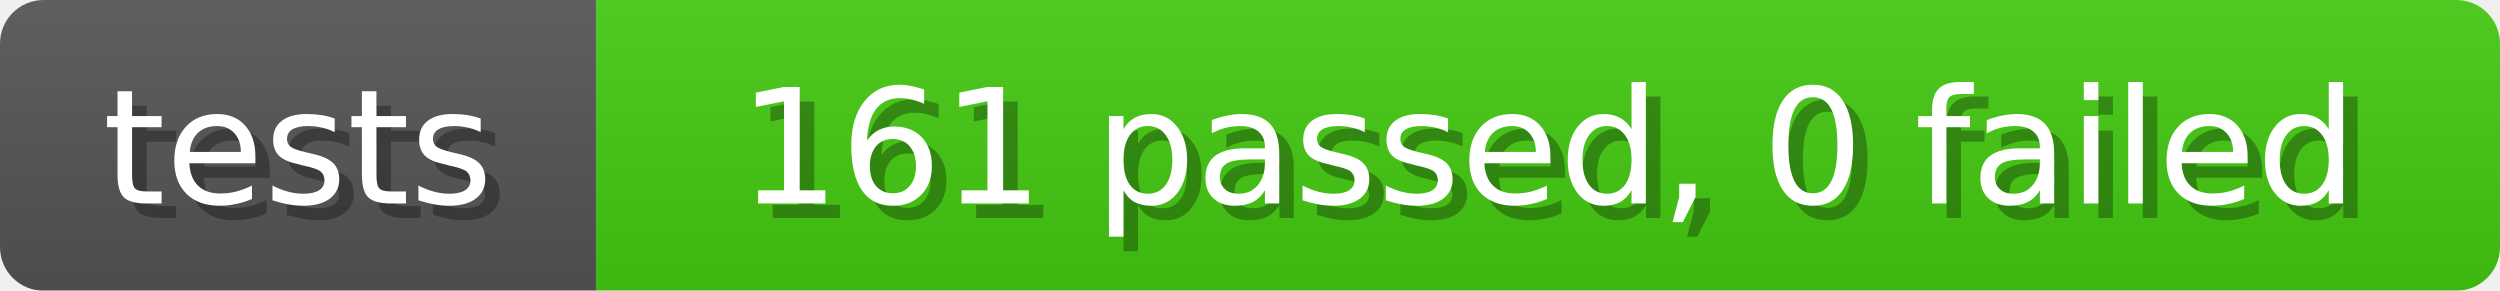
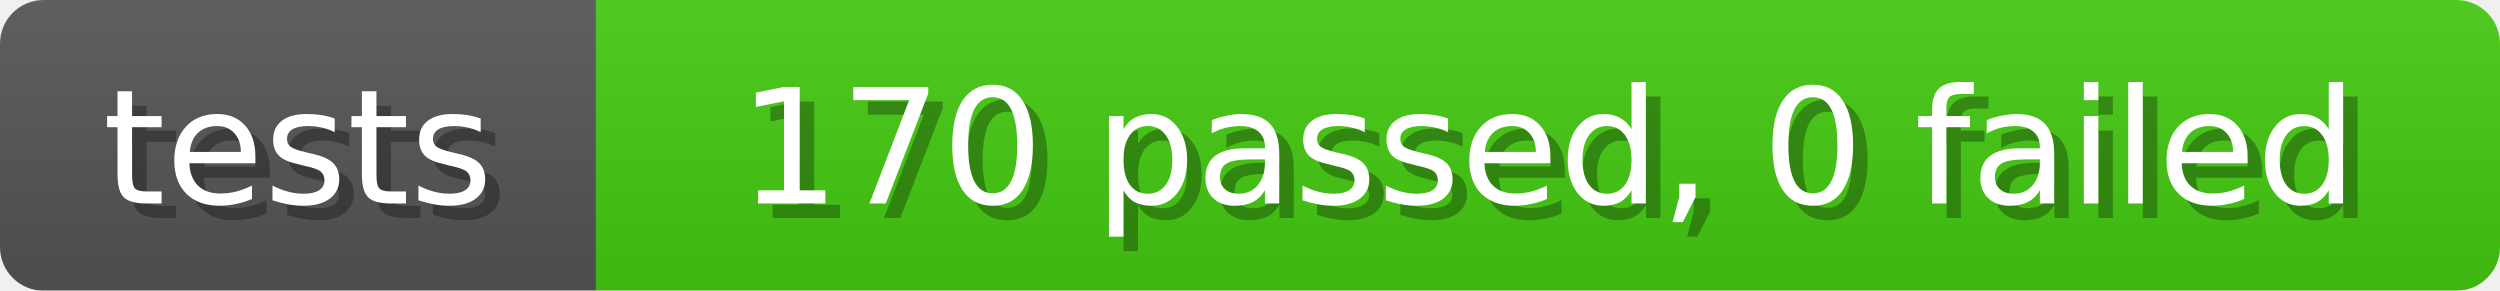
<svg xmlns="http://www.w3.org/2000/svg" width="172" height="20">
  <linearGradient id="b" x2="0" y2="100%">
    <stop offset="0" stop-color="#bbb" stop-opacity=".1" />
    <stop offset="1" stop-opacity=".1" />
  </linearGradient>
  <mask id="anybadge_1">
    <rect width="172" height="20" rx="3" fill="#fff" />
  </mask>
  <g mask="url(#anybadge_1)">
    <path fill="#555" d="M0 0h41v20H0z" />
    <path fill="#4C1" d="M41 0h131v20H41z" />
    <path fill="url(#b)" d="M0 0h172v20H0z" />
  </g>
  <g fill="#fff" text-anchor="middle" font-family="DejaVu Sans,Verdana,Geneva,sans-serif" font-size="11">
    <text x="21.5" y="15" fill="#010101" fill-opacity=".3">tests</text>
    <text x="20.5" y="14">tests</text>
  </g>
  <g fill="#fff" text-anchor="middle" font-family="DejaVu Sans,Verdana,Geneva,sans-serif" font-size="11">
-     <text x="107.5" y="15" fill="#010101" fill-opacity=".3">161 passed, 0 failed</text>
-     <text x="106.5" y="14">161 passed, 0 failed</text>
+     <text x="107.5" y="15" fill="#010101" fill-opacity=".3">170 passed, 0 failed</text>
+     <text x="106.5" y="14">170 passed, 0 failed</text>
  </g>
</svg>
